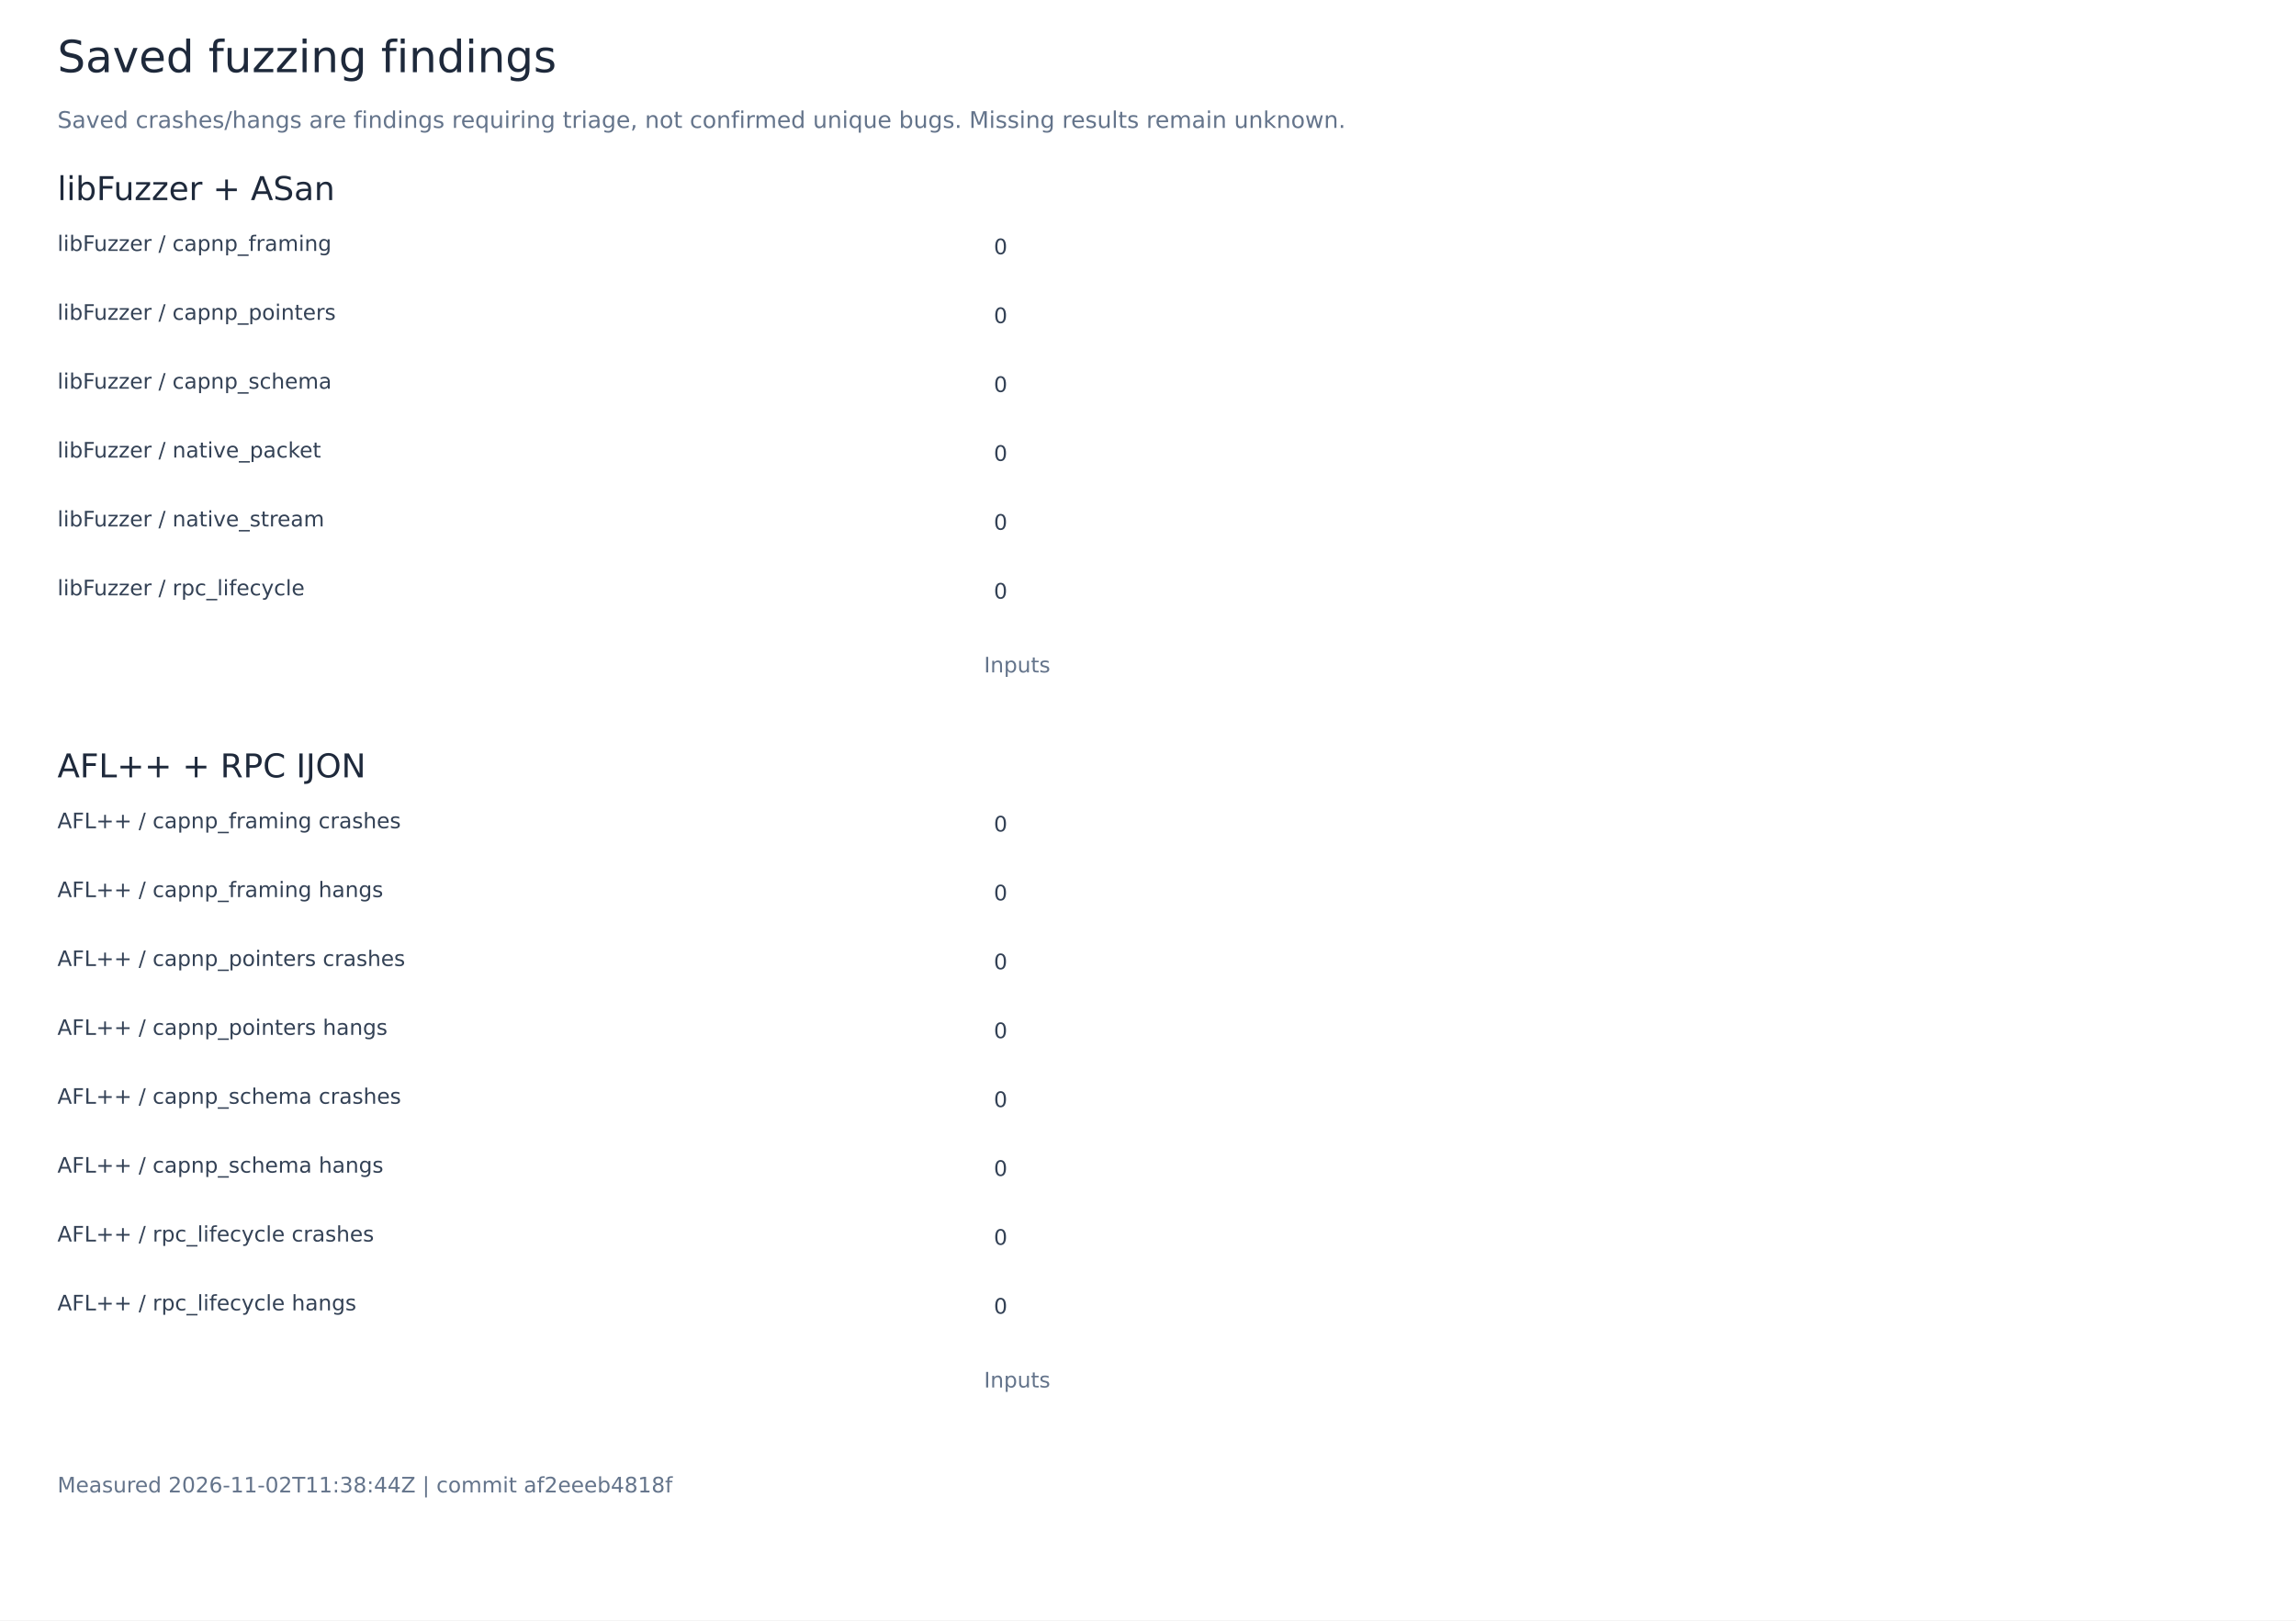
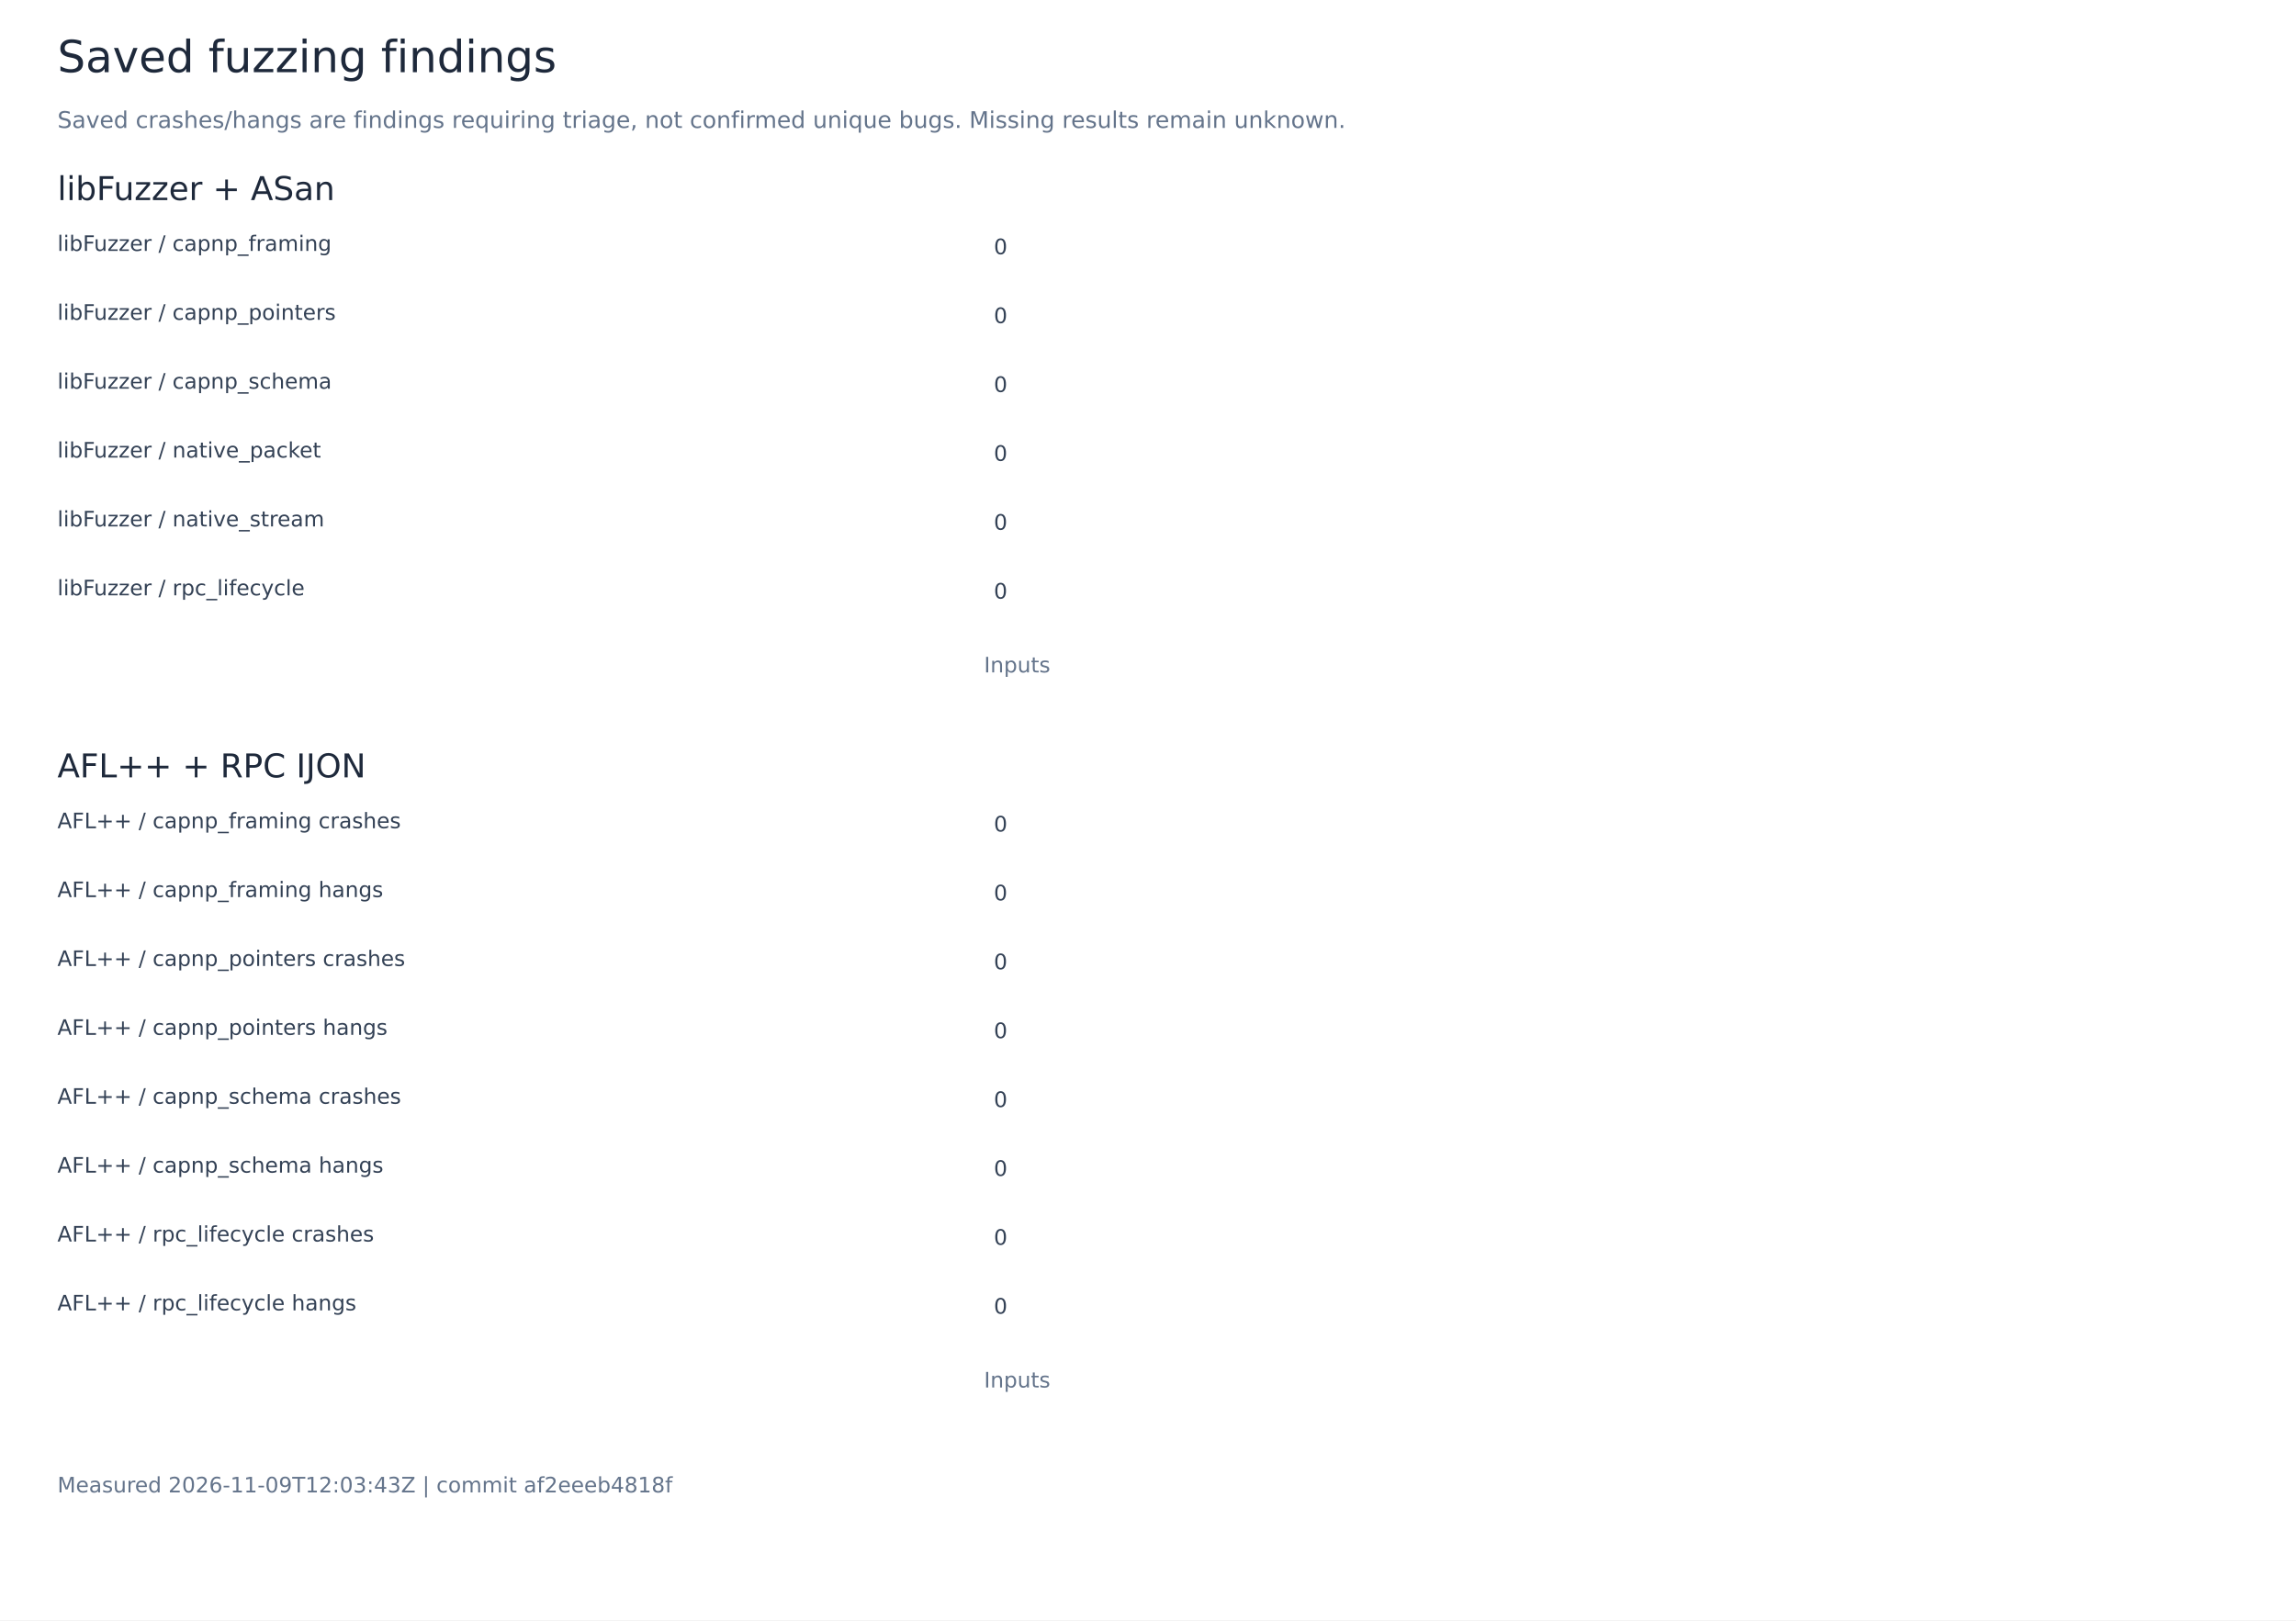
<svg xmlns="http://www.w3.org/2000/svg" width="1400" height="988" viewBox="0 0 1400 988" role="img" aria-labelledby="title">
  <rect width="1400" height="988" fill="white" />
  <g font-family="DejaVu Sans, sans-serif">
    <text x="35.00" y="44.00" font-size="27" fill="#1e293b">Saved fuzzing findings</text>
    <text x="35.00" y="78.00" font-size="14" fill="#64748b">Saved crashes/hangs are findings requiring triage, not confirmed unique bugs. Missing results remain unknown.</text>
    <text x="35.00" y="122.00" font-size="20" fill="#1e293b">libFuzzer + ASan</text>
    <text x="35.00" y="153.00" font-size="13" fill="#334155">libFuzzer / capnp_framing</text>
    <rect x="600.00" y="138.00" width="0.00" height="23" fill="#0868d4" />
    <text x="606.00" y="155.00" font-size="13" fill="#334155">0</text>
    <text x="35.00" y="195.00" font-size="13" fill="#334155">libFuzzer / capnp_pointers</text>
    <rect x="600.00" y="180.00" width="0.00" height="23" fill="#00ac7b" />
    <text x="606.00" y="197.00" font-size="13" fill="#334155">0</text>
    <text x="35.00" y="237.00" font-size="13" fill="#334155">libFuzzer / capnp_schema</text>
    <rect x="600.00" y="222.00" width="0.00" height="23" fill="#ef4444" />
    <text x="606.00" y="239.00" font-size="13" fill="#334155">0</text>
    <text x="35.00" y="279.00" font-size="13" fill="#334155">libFuzzer / native_packet</text>
    <rect x="600.00" y="264.00" width="0.00" height="23" fill="#e89200" />
    <text x="606.00" y="281.00" font-size="13" fill="#334155">0</text>
    <text x="35.00" y="321.00" font-size="13" fill="#334155">libFuzzer / native_stream</text>
    <rect x="600.00" y="306.00" width="0.00" height="23" fill="#8b5cf6" />
    <text x="606.00" y="323.00" font-size="13" fill="#334155">0</text>
    <text x="35.00" y="363.00" font-size="13" fill="#334155">libFuzzer / rpc_lifecycle</text>
    <rect x="600.00" y="348.00" width="0.00" height="23" fill="#0868d4" />
    <text x="606.00" y="365.00" font-size="13" fill="#334155">0</text>
    <text x="600.00" y="410.00" font-size="13" fill="#64748b">Inputs</text>
    <text x="35.00" y="474.00" font-size="20" fill="#1e293b">AFL++ + RPC IJON</text>
    <text x="35.00" y="505.00" font-size="13" fill="#334155">AFL++ / capnp_framing crashes</text>
    <rect x="600.00" y="490.00" width="0.00" height="23" fill="#0868d4" />
    <text x="606.00" y="507.00" font-size="13" fill="#334155">0</text>
    <text x="35.00" y="547.00" font-size="13" fill="#334155">AFL++ / capnp_framing hangs</text>
    <rect x="600.00" y="532.00" width="0.00" height="23" fill="#00ac7b" />
    <text x="606.00" y="549.00" font-size="13" fill="#334155">0</text>
    <text x="35.00" y="589.00" font-size="13" fill="#334155">AFL++ / capnp_pointers crashes</text>
    <rect x="600.00" y="574.00" width="0.00" height="23" fill="#ef4444" />
    <text x="606.00" y="591.00" font-size="13" fill="#334155">0</text>
    <text x="35.00" y="631.00" font-size="13" fill="#334155">AFL++ / capnp_pointers hangs</text>
    <rect x="600.00" y="616.00" width="0.00" height="23" fill="#e89200" />
    <text x="606.00" y="633.00" font-size="13" fill="#334155">0</text>
    <text x="35.00" y="673.00" font-size="13" fill="#334155">AFL++ / capnp_schema crashes</text>
    <rect x="600.00" y="658.00" width="0.00" height="23" fill="#8b5cf6" />
    <text x="606.00" y="675.00" font-size="13" fill="#334155">0</text>
    <text x="35.00" y="715.00" font-size="13" fill="#334155">AFL++ / capnp_schema hangs</text>
    <rect x="600.00" y="700.00" width="0.00" height="23" fill="#0868d4" />
    <text x="606.00" y="717.00" font-size="13" fill="#334155">0</text>
    <text x="35.00" y="757.00" font-size="13" fill="#334155">AFL++ / rpc_lifecycle crashes</text>
    <rect x="600.00" y="742.00" width="0.00" height="23" fill="#00ac7b" />
    <text x="606.00" y="759.00" font-size="13" fill="#334155">0</text>
    <text x="35.00" y="799.00" font-size="13" fill="#334155">AFL++ / rpc_lifecycle hangs</text>
    <rect x="600.00" y="784.00" width="0.00" height="23" fill="#ef4444" />
    <text x="606.00" y="801.00" font-size="13" fill="#334155">0</text>
    <text x="600.00" y="846.00" font-size="13" fill="#64748b">Inputs</text>
-     <text x="35.00" y="910.00" font-size="13" fill="#64748b">Measured 2026-11-02T11:38:44Z | commit af2eeeb4818f</text>
+     <text x="35.00" y="910.00" font-size="13" fill="#64748b">Measured 2026-11-09T12:03:43Z | commit af2eeeb4818f</text>
  </g>
</svg>
